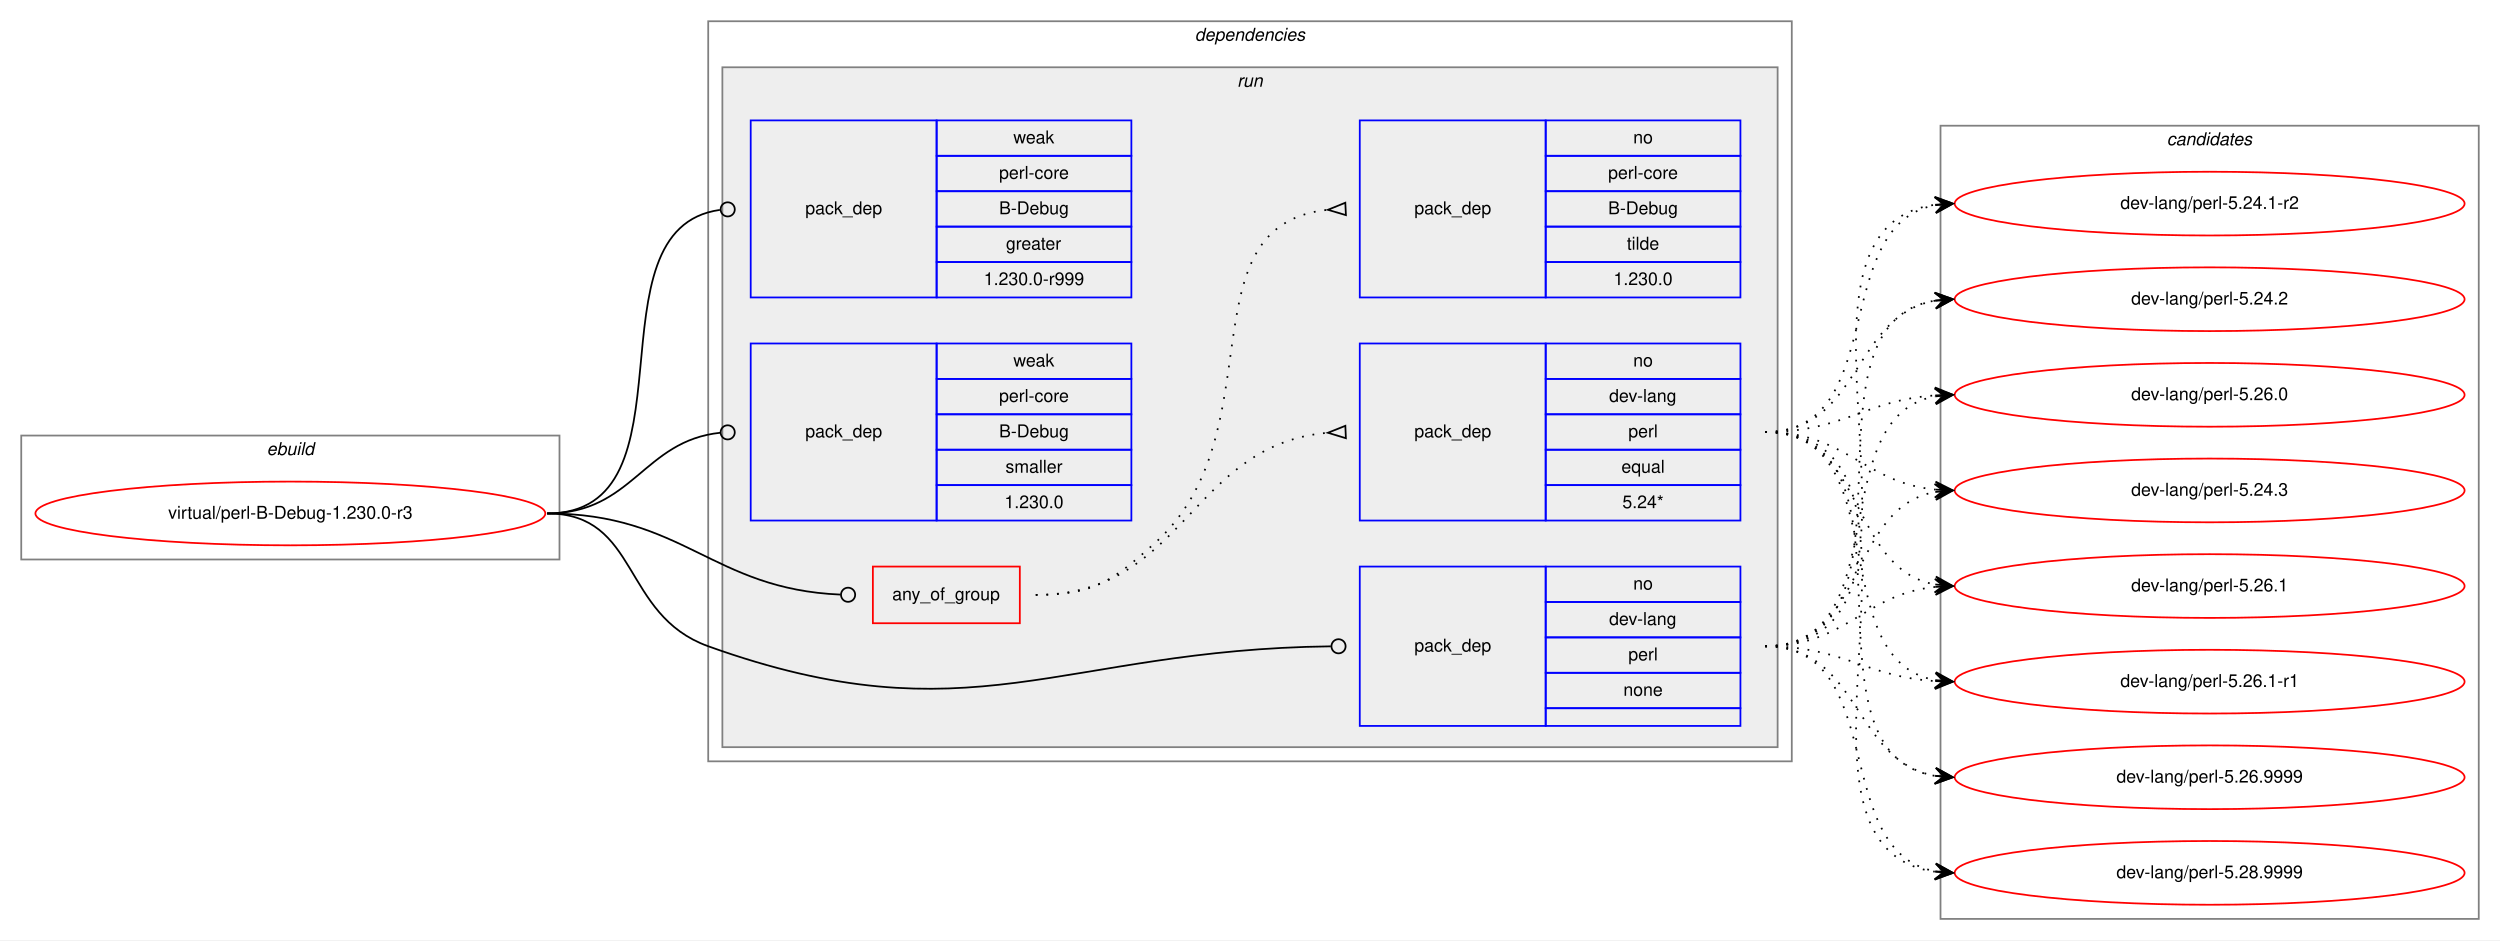
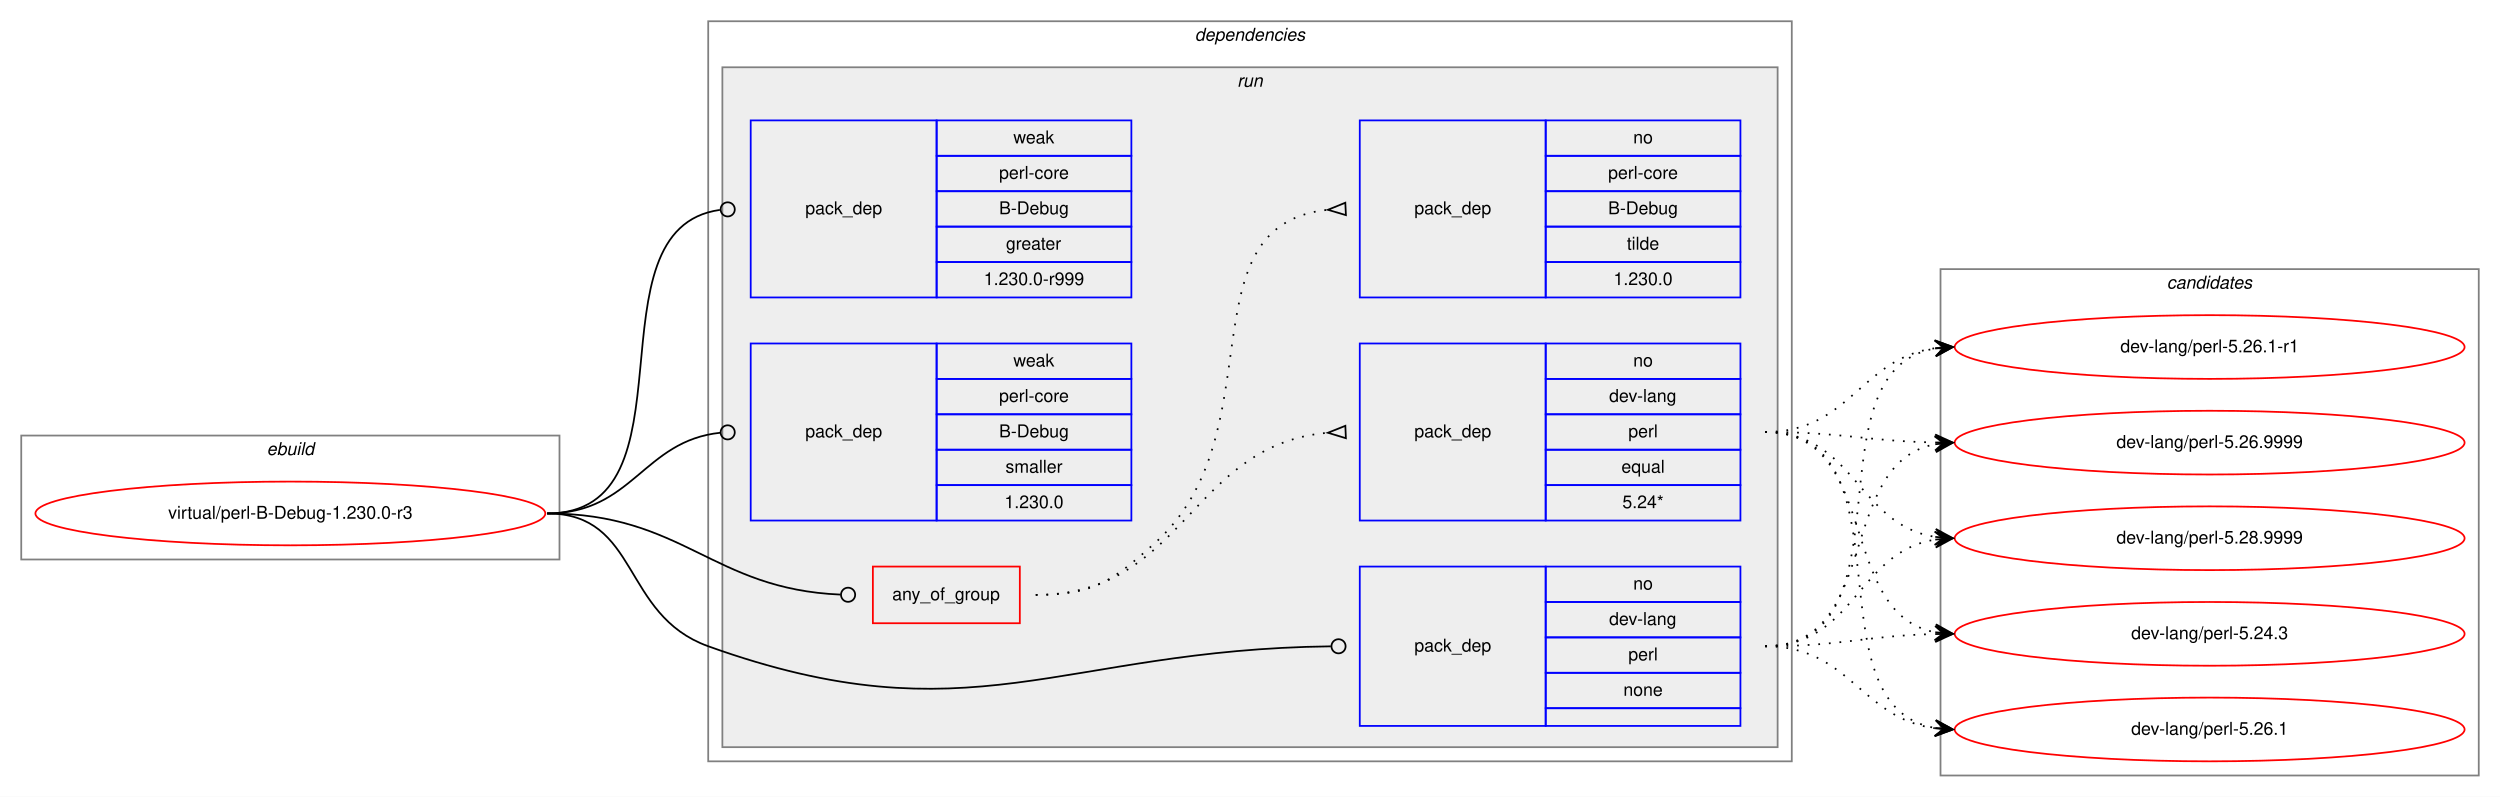
- <svg xmlns="http://www.w3.org/2000/svg" xmlns:xlink="http://www.w3.org/1999/xlink" width="1412pt" height="531pt" viewBox="0.00 0.00 1412.00 531.00">
-   <g id="graph0" class="graph" transform="scale(1 1) rotate(0) translate(4 527)">
-     <polygon fill="white" stroke="transparent" points="-4,4 -4,-527 1408,-527 1408,4 -4,4" />
+ <svg xmlns="http://www.w3.org/2000/svg" xmlns:xlink="http://www.w3.org/1999/xlink" width="1412pt" height="450pt" viewBox="0.00 0.00 1412.00 450.00">
+   <g id="graph0" class="graph" transform="scale(1 1) rotate(0) translate(4 446)">
+     <polygon fill="white" stroke="transparent" points="-4,4 -4,-446 1408,-446 1408,4 -4,4" />
    <g id="clust1" class="cluster">
-       <polygon fill="none" stroke="gray" points="8,-211 8,-281 312,-281 312,-211 8,-211" />
-       <text text-anchor="start" x="146.66" y="-270" font-family="Helvetica,sans-Serif" font-style="italic" font-size="10.00">ebuild</text>
+       <polygon fill="none" stroke="gray" points="8,-130 8,-200 312,-200 312,-130 8,-130" />
+       <text text-anchor="start" x="146.66" y="-189" font-family="Helvetica,sans-Serif" font-style="italic" font-size="10.00">ebuild</text>
    </g>
    <g id="clust2" class="cluster">
-       <polygon fill="none" stroke="gray" points="396,-97 396,-515 1008,-515 1008,-97 396,-97" />
-       <text text-anchor="start" x="670.86" y="-504" font-family="Helvetica,sans-Serif" font-style="italic" font-size="10.00">dependencies</text>
+       <polygon fill="none" stroke="gray" points="396,-16 396,-434 1008,-434 1008,-16 396,-16" />
+       <text text-anchor="start" x="670.86" y="-423" font-family="Helvetica,sans-Serif" font-style="italic" font-size="10.00">dependencies</text>
    </g>
    <g id="clust5" class="cluster">
-       <polygon fill="#eeeeee" stroke="gray" points="404,-105 404,-489 1000,-489 1000,-105 404,-105" />
-       <text text-anchor="start" x="694.77" y="-478" font-family="Helvetica,sans-Serif" font-style="italic" font-size="10.00">run</text>
+       <polygon fill="#eeeeee" stroke="gray" points="404,-24 404,-408 1000,-408 1000,-24 404,-24" />
+       <text text-anchor="start" x="694.77" y="-397" font-family="Helvetica,sans-Serif" font-style="italic" font-size="10.00">run</text>
    </g>
    <g id="clust12" class="cluster">
-       <polygon fill="none" stroke="gray" points="1092,-8 1092,-456 1396,-456 1396,-8 1092,-8" />
-       <text text-anchor="start" x="1219.82" y="-445" font-family="Helvetica,sans-Serif" font-style="italic" font-size="10.00">candidates</text>
+       <polygon fill="none" stroke="gray" points="1092,-8 1092,-294 1396,-294 1396,-8 1092,-8" />
+       <text text-anchor="start" x="1219.82" y="-283" font-family="Helvetica,sans-Serif" font-style="italic" font-size="10.00">candidates</text>
    </g>
    <g id="node1" class="node">
      <g id="a_node1">
        <a xlink:href="../virtual/perl-B-Debug-1.230.0-r3.svg" xlink:title="virtual/perl-B-Debug-1.230.0-r3">
-           <ellipse fill="none" stroke="red" cx="160" cy="-237" rx="144" ry="18" />
-           <text text-anchor="middle" x="160" y="-234" font-family="Helvetica,sans-Serif" font-size="10.00">virtual/perl-B-Debug-1.230.0-r3</text>
+           <ellipse fill="none" stroke="red" cx="160" cy="-156" rx="144" ry="18" />
+           <text text-anchor="middle" x="160" y="-153" font-family="Helvetica,sans-Serif" font-size="10.00">virtual/perl-B-Debug-1.230.0-r3</text>
        </a>
      </g>
    </g>
    <g id="node2" class="node">
-       <polygon fill="none" stroke="red" points="489,-175 489,-207 572,-207 572,-175 489,-175" />
-       <text text-anchor="start" x="499.92" y="-188" font-family="Helvetica,sans-Serif" font-size="10.00">any_of_group</text>
+       <polygon fill="none" stroke="red" points="489,-94 489,-126 572,-126 572,-94 489,-94" />
+       <text text-anchor="start" x="499.92" y="-107" font-family="Helvetica,sans-Serif" font-size="10.00">any_of_group</text>
    </g>
    <g id="edge3" class="edge">
-       <path fill="none" stroke="black" d="M305,-237C382.18,-237 397.94,-194.18 470.8,-191.17" />
-       <ellipse fill="none" stroke="black" cx="475" cy="-191.08" rx="4" ry="4" />
+       <path fill="none" stroke="black" d="M305,-156C382.18,-156 397.94,-113.18 470.8,-110.17" />
+       <ellipse fill="none" stroke="black" cx="475" cy="-110.08" rx="4" ry="4" />
    </g>
    <g id="node5" class="node">
-       <polygon fill="none" stroke="blue" points="764,-117 764,-207 869,-207 869,-117 764,-117" />
-       <text text-anchor="start" x="794.82" y="-159" font-family="Helvetica,sans-Serif" font-size="10.00">pack_dep</text>
-       <polygon fill="none" stroke="blue" points="869,-187 869,-207 979,-207 979,-187 869,-187" />
-       <text text-anchor="start" x="918.44" y="-194" font-family="Helvetica,sans-Serif" font-size="10.00">no</text>
-       <polygon fill="none" stroke="blue" points="869,-167 869,-187 979,-187 979,-167 869,-167" />
-       <text text-anchor="start" x="904.82" y="-174" font-family="Helvetica,sans-Serif" font-size="10.00">dev-lang</text>
-       <polygon fill="none" stroke="blue" points="869,-147 869,-167 979,-167 979,-147 869,-147" />
-       <text text-anchor="start" x="915.66" y="-154" font-family="Helvetica,sans-Serif" font-size="10.00">perl</text>
-       <polygon fill="none" stroke="blue" points="869,-127 869,-147 979,-147 979,-127 869,-127" />
-       <text text-anchor="start" x="912.88" y="-134" font-family="Helvetica,sans-Serif" font-size="10.00">none</text>
-       <polygon fill="none" stroke="blue" points="869,-117 869,-127 979,-127 979,-117 869,-117" />
+       <polygon fill="none" stroke="blue" points="764,-36 764,-126 869,-126 869,-36 764,-36" />
+       <text text-anchor="start" x="794.82" y="-78" font-family="Helvetica,sans-Serif" font-size="10.00">pack_dep</text>
+       <polygon fill="none" stroke="blue" points="869,-106 869,-126 979,-126 979,-106 869,-106" />
+       <text text-anchor="start" x="918.44" y="-113" font-family="Helvetica,sans-Serif" font-size="10.00">no</text>
+       <polygon fill="none" stroke="blue" points="869,-86 869,-106 979,-106 979,-86 869,-86" />
+       <text text-anchor="start" x="904.82" y="-93" font-family="Helvetica,sans-Serif" font-size="10.00">dev-lang</text>
+       <polygon fill="none" stroke="blue" points="869,-66 869,-86 979,-86 979,-66 869,-66" />
+       <text text-anchor="start" x="915.66" y="-73" font-family="Helvetica,sans-Serif" font-size="10.00">perl</text>
+       <polygon fill="none" stroke="blue" points="869,-46 869,-66 979,-66 979,-46 869,-46" />
+       <text text-anchor="start" x="912.88" y="-53" font-family="Helvetica,sans-Serif" font-size="10.00">none</text>
+       <polygon fill="none" stroke="blue" points="869,-36 869,-46 979,-46 979,-36 869,-36" />
    </g>
    <g id="edge4" class="edge">
-       <path fill="none" stroke="black" d="M305,-237C357.41,-237 346.67,-179.71 396,-162 543.94,-108.89 594.23,-160.13 747.66,-161.95" />
-       <ellipse fill="none" stroke="black" cx="752" cy="-161.98" rx="4" ry="4" />
+       <path fill="none" stroke="black" d="M305,-156C357.41,-156 346.67,-98.71 396,-81 543.94,-27.89 594.23,-79.13 747.66,-80.95" />
+       <ellipse fill="none" stroke="black" cx="752" cy="-80.98" rx="4" ry="4" />
    </g>
    <g id="node6" class="node">
-       <polygon fill="none" stroke="blue" points="420,-359 420,-459 525,-459 525,-359 420,-359" />
-       <text text-anchor="start" x="450.82" y="-406" font-family="Helvetica,sans-Serif" font-size="10.00">pack_dep</text>
-       <polygon fill="none" stroke="blue" points="525,-439 525,-459 635,-459 635,-439 525,-439" />
-       <text text-anchor="start" x="568.33" y="-446" font-family="Helvetica,sans-Serif" font-size="10.00">weak</text>
-       <polygon fill="none" stroke="blue" points="525,-419 525,-439 635,-439 635,-419 525,-419" />
-       <text text-anchor="start" x="560.27" y="-426" font-family="Helvetica,sans-Serif" font-size="10.00">perl-core</text>
-       <polygon fill="none" stroke="blue" points="525,-399 525,-419 635,-419 635,-399 525,-399" />
-       <text text-anchor="start" x="560.27" y="-406" font-family="Helvetica,sans-Serif" font-size="10.00">B-Debug</text>
-       <polygon fill="none" stroke="blue" points="525,-379 525,-399 635,-399 635,-379 525,-379" />
-       <text text-anchor="start" x="564.16" y="-386" font-family="Helvetica,sans-Serif" font-size="10.00">greater</text>
-       <polygon fill="none" stroke="blue" points="525,-359 525,-379 635,-379 635,-359 525,-359" />
-       <text text-anchor="start" x="551.65" y="-366" font-family="Helvetica,sans-Serif" font-size="10.00">1.230.0-r999</text>
+       <polygon fill="none" stroke="blue" points="420,-278 420,-378 525,-378 525,-278 420,-278" />
+       <text text-anchor="start" x="450.82" y="-325" font-family="Helvetica,sans-Serif" font-size="10.00">pack_dep</text>
+       <polygon fill="none" stroke="blue" points="525,-358 525,-378 635,-378 635,-358 525,-358" />
+       <text text-anchor="start" x="568.33" y="-365" font-family="Helvetica,sans-Serif" font-size="10.00">weak</text>
+       <polygon fill="none" stroke="blue" points="525,-338 525,-358 635,-358 635,-338 525,-338" />
+       <text text-anchor="start" x="560.27" y="-345" font-family="Helvetica,sans-Serif" font-size="10.00">perl-core</text>
+       <polygon fill="none" stroke="blue" points="525,-318 525,-338 635,-338 635,-318 525,-318" />
+       <text text-anchor="start" x="560.27" y="-325" font-family="Helvetica,sans-Serif" font-size="10.00">B-Debug</text>
+       <polygon fill="none" stroke="blue" points="525,-298 525,-318 635,-318 635,-298 525,-298" />
+       <text text-anchor="start" x="564.16" y="-305" font-family="Helvetica,sans-Serif" font-size="10.00">greater</text>
+       <polygon fill="none" stroke="blue" points="525,-278 525,-298 635,-298 635,-278 525,-278" />
+       <text text-anchor="start" x="551.65" y="-285" font-family="Helvetica,sans-Serif" font-size="10.00">1.230.0-r999</text>
    </g>
    <g id="edge5" class="edge">
-       <path fill="none" stroke="black" d="M305,-237C391.81,-237 325.91,-397.77 402.58,-408.44" />
-       <ellipse fill="none" stroke="black" cx="407.01" cy="-408.74" rx="4" ry="4" />
+       <path fill="none" stroke="black" d="M305,-156C391.81,-156 325.91,-316.77 402.58,-327.44" />
+       <ellipse fill="none" stroke="black" cx="407.01" cy="-327.74" rx="4" ry="4" />
    </g>
    <g id="node7" class="node">
-       <polygon fill="none" stroke="blue" points="420,-233 420,-333 525,-333 525,-233 420,-233" />
-       <text text-anchor="start" x="450.82" y="-280" font-family="Helvetica,sans-Serif" font-size="10.00">pack_dep</text>
-       <polygon fill="none" stroke="blue" points="525,-313 525,-333 635,-333 635,-313 525,-313" />
-       <text text-anchor="start" x="568.33" y="-320" font-family="Helvetica,sans-Serif" font-size="10.00">weak</text>
-       <polygon fill="none" stroke="blue" points="525,-293 525,-313 635,-313 635,-293 525,-293" />
-       <text text-anchor="start" x="560.27" y="-300" font-family="Helvetica,sans-Serif" font-size="10.00">perl-core</text>
-       <polygon fill="none" stroke="blue" points="525,-273 525,-293 635,-293 635,-273 525,-273" />
-       <text text-anchor="start" x="560.27" y="-280" font-family="Helvetica,sans-Serif" font-size="10.00">B-Debug</text>
-       <polygon fill="none" stroke="blue" points="525,-253 525,-273 635,-273 635,-253 525,-253" />
-       <text text-anchor="start" x="563.89" y="-260" font-family="Helvetica,sans-Serif" font-size="10.00">smaller</text>
-       <polygon fill="none" stroke="blue" points="525,-233 525,-253 635,-253 635,-233 525,-233" />
-       <text text-anchor="start" x="563.32" y="-240" font-family="Helvetica,sans-Serif" font-size="10.00">1.230.0</text>
+       <polygon fill="none" stroke="blue" points="420,-152 420,-252 525,-252 525,-152 420,-152" />
+       <text text-anchor="start" x="450.82" y="-199" font-family="Helvetica,sans-Serif" font-size="10.00">pack_dep</text>
+       <polygon fill="none" stroke="blue" points="525,-232 525,-252 635,-252 635,-232 525,-232" />
+       <text text-anchor="start" x="568.33" y="-239" font-family="Helvetica,sans-Serif" font-size="10.00">weak</text>
+       <polygon fill="none" stroke="blue" points="525,-212 525,-232 635,-232 635,-212 525,-212" />
+       <text text-anchor="start" x="560.27" y="-219" font-family="Helvetica,sans-Serif" font-size="10.00">perl-core</text>
+       <polygon fill="none" stroke="blue" points="525,-192 525,-212 635,-212 635,-192 525,-192" />
+       <text text-anchor="start" x="560.27" y="-199" font-family="Helvetica,sans-Serif" font-size="10.00">B-Debug</text>
+       <polygon fill="none" stroke="blue" points="525,-172 525,-192 635,-192 635,-172 525,-172" />
+       <text text-anchor="start" x="563.89" y="-179" font-family="Helvetica,sans-Serif" font-size="10.00">smaller</text>
+       <polygon fill="none" stroke="blue" points="525,-152 525,-172 635,-172 635,-152 525,-152" />
+       <text text-anchor="start" x="563.32" y="-159" font-family="Helvetica,sans-Serif" font-size="10.00">1.230.0</text>
    </g>
    <g id="edge6" class="edge">
-       <path fill="none" stroke="black" d="M305,-237C353.55,-237 359.14,-278.11 402.99,-282.6" />
-       <ellipse fill="none" stroke="black" cx="407" cy="-282.8" rx="4" ry="4" />
+       <path fill="none" stroke="black" d="M305,-156C353.55,-156 359.14,-197.11 402.99,-201.6" />
+       <ellipse fill="none" stroke="black" cx="407" cy="-201.8" rx="4" ry="4" />
    </g>
    <g id="node3" class="node">
-       <polygon fill="none" stroke="blue" points="764,-233 764,-333 869,-333 869,-233 764,-233" />
-       <text text-anchor="start" x="794.82" y="-280" font-family="Helvetica,sans-Serif" font-size="10.00">pack_dep</text>
-       <polygon fill="none" stroke="blue" points="869,-313 869,-333 979,-333 979,-313 869,-313" />
-       <text text-anchor="start" x="918.44" y="-320" font-family="Helvetica,sans-Serif" font-size="10.00">no</text>
-       <polygon fill="none" stroke="blue" points="869,-293 869,-313 979,-313 979,-293 869,-293" />
-       <text text-anchor="start" x="904.82" y="-300" font-family="Helvetica,sans-Serif" font-size="10.00">dev-lang</text>
-       <polygon fill="none" stroke="blue" points="869,-273 869,-293 979,-293 979,-273 869,-273" />
-       <text text-anchor="start" x="915.66" y="-280" font-family="Helvetica,sans-Serif" font-size="10.00">perl</text>
-       <polygon fill="none" stroke="blue" points="869,-253 869,-273 979,-273 979,-253 869,-253" />
-       <text text-anchor="start" x="911.77" y="-260" font-family="Helvetica,sans-Serif" font-size="10.00">equal</text>
-       <polygon fill="none" stroke="blue" points="869,-233 869,-253 979,-253 979,-233 869,-233" />
-       <text text-anchor="start" x="912.32" y="-240" font-family="Helvetica,sans-Serif" font-size="10.00">5.24*</text>
+       <polygon fill="none" stroke="blue" points="764,-152 764,-252 869,-252 869,-152 764,-152" />
+       <text text-anchor="start" x="794.82" y="-199" font-family="Helvetica,sans-Serif" font-size="10.00">pack_dep</text>
+       <polygon fill="none" stroke="blue" points="869,-232 869,-252 979,-252 979,-232 869,-232" />
+       <text text-anchor="start" x="918.44" y="-239" font-family="Helvetica,sans-Serif" font-size="10.00">no</text>
+       <polygon fill="none" stroke="blue" points="869,-212 869,-232 979,-232 979,-212 869,-212" />
+       <text text-anchor="start" x="904.82" y="-219" font-family="Helvetica,sans-Serif" font-size="10.00">dev-lang</text>
+       <polygon fill="none" stroke="blue" points="869,-192 869,-212 979,-212 979,-192 869,-192" />
+       <text text-anchor="start" x="915.66" y="-199" font-family="Helvetica,sans-Serif" font-size="10.00">perl</text>
+       <polygon fill="none" stroke="blue" points="869,-172 869,-192 979,-192 979,-172 869,-172" />
+       <text text-anchor="start" x="911.77" y="-179" font-family="Helvetica,sans-Serif" font-size="10.00">equal</text>
+       <polygon fill="none" stroke="blue" points="869,-152 869,-172 979,-172 979,-152 869,-152" />
+       <text text-anchor="start" x="912.32" y="-159" font-family="Helvetica,sans-Serif" font-size="10.00">5.24*</text>
    </g>
    <g id="edge1" class="edge">
-       <path fill="none" stroke="black" stroke-dasharray="1,5" d="M581,-191C665.27,-191 668.04,-275.61 745.62,-282.55" />
-       <polygon fill="none" stroke="black" points="755.85,-286.5 746.01,-282.57 756.15,-279.5 755.85,-286.5" />
+       <path fill="none" stroke="black" stroke-dasharray="1,5" d="M581,-110C665.27,-110 668.04,-194.61 745.62,-201.55" />
+       <polygon fill="none" stroke="black" points="755.85,-205.5 746.01,-201.57 756.15,-198.5 755.85,-205.5" />
    </g>
    <g id="node4" class="node">
-       <polygon fill="none" stroke="blue" points="764,-359 764,-459 869,-459 869,-359 764,-359" />
-       <text text-anchor="start" x="794.82" y="-406" font-family="Helvetica,sans-Serif" font-size="10.00">pack_dep</text>
-       <polygon fill="none" stroke="blue" points="869,-439 869,-459 979,-459 979,-439 869,-439" />
-       <text text-anchor="start" x="918.44" y="-446" font-family="Helvetica,sans-Serif" font-size="10.00">no</text>
-       <polygon fill="none" stroke="blue" points="869,-419 869,-439 979,-439 979,-419 869,-419" />
-       <text text-anchor="start" x="904.27" y="-426" font-family="Helvetica,sans-Serif" font-size="10.00">perl-core</text>
-       <polygon fill="none" stroke="blue" points="869,-399 869,-419 979,-419 979,-399 869,-399" />
-       <text text-anchor="start" x="904.27" y="-406" font-family="Helvetica,sans-Serif" font-size="10.00">B-Debug</text>
-       <polygon fill="none" stroke="blue" points="869,-379 869,-399 979,-399 979,-379 869,-379" />
-       <text text-anchor="start" x="914.83" y="-386" font-family="Helvetica,sans-Serif" font-size="10.00">tilde</text>
-       <polygon fill="none" stroke="blue" points="869,-359 869,-379 979,-379 979,-359 869,-359" />
-       <text text-anchor="start" x="907.32" y="-366" font-family="Helvetica,sans-Serif" font-size="10.00">1.230.0</text>
+       <polygon fill="none" stroke="blue" points="764,-278 764,-378 869,-378 869,-278 764,-278" />
+       <text text-anchor="start" x="794.82" y="-325" font-family="Helvetica,sans-Serif" font-size="10.00">pack_dep</text>
+       <polygon fill="none" stroke="blue" points="869,-358 869,-378 979,-378 979,-358 869,-358" />
+       <text text-anchor="start" x="918.44" y="-365" font-family="Helvetica,sans-Serif" font-size="10.00">no</text>
+       <polygon fill="none" stroke="blue" points="869,-338 869,-358 979,-358 979,-338 869,-338" />
+       <text text-anchor="start" x="904.27" y="-345" font-family="Helvetica,sans-Serif" font-size="10.00">perl-core</text>
+       <polygon fill="none" stroke="blue" points="869,-318 869,-338 979,-338 979,-318 869,-318" />
+       <text text-anchor="start" x="904.27" y="-325" font-family="Helvetica,sans-Serif" font-size="10.00">B-Debug</text>
+       <polygon fill="none" stroke="blue" points="869,-298 869,-318 979,-318 979,-298 869,-298" />
+       <text text-anchor="start" x="914.83" y="-305" font-family="Helvetica,sans-Serif" font-size="10.00">tilde</text>
+       <polygon fill="none" stroke="blue" points="869,-278 869,-298 979,-298 979,-278 869,-278" />
+       <text text-anchor="start" x="907.32" y="-285" font-family="Helvetica,sans-Serif" font-size="10.00">1.230.0</text>
    </g>
    <g id="edge2" class="edge">
-       <path fill="none" stroke="black" stroke-dasharray="1,5" d="M581,-191C613.45,-191 623.82,-198.36 648,-220 717.41,-282.13 663.59,-399.84 745.87,-408.5" />
-       <polygon fill="none" stroke="black" points="755.83,-412.5 746.01,-408.5 756.17,-405.5 755.83,-412.5" />
+       <path fill="none" stroke="black" stroke-dasharray="1,5" d="M581,-110C613.45,-110 623.82,-117.36 648,-139 717.41,-201.13 663.59,-318.84 745.87,-327.5" />
+       <polygon fill="none" stroke="black" points="755.83,-331.5 746.01,-327.5 756.17,-324.5 755.83,-331.5" />
    </g>
    <g id="node8" class="node">
      <g id="a_node8">
-         <a xlink:href="../dev-lang/perl-5.24.1-r2.svg" xlink:title="dev-lang/perl-5.24.1-r2">
-           <ellipse fill="none" stroke="red" cx="1244" cy="-412" rx="144" ry="18" />
-           <text text-anchor="middle" x="1244" y="-409" font-family="Helvetica,sans-Serif" font-size="10.00">dev-lang/perl-5.24.1-r2</text>
+         <a xlink:href="../dev-lang/perl-5.24.3.svg" xlink:title="dev-lang/perl-5.24.3">
+           <ellipse fill="none" stroke="red" cx="1244" cy="-88" rx="144" ry="18" />
+           <text text-anchor="middle" x="1244" y="-85" font-family="Helvetica,sans-Serif" font-size="10.00">dev-lang/perl-5.24.3</text>
        </a>
      </g>
    </g>
    <g id="edge7" class="edge">
-       <path fill="none" stroke="black" stroke-dasharray="1,5" d="M993,-283C1063.58,-283 1028.66,-399.71 1088.94,-411.11" />
-       <polygon fill="black" stroke="black" points="1099,-412 1088.64,-415.6 1094.02,-411.56 1089.04,-411.12 1089.04,-411.12 1089.04,-411.12 1094.02,-411.56 1089.44,-406.63 1099,-412 1099,-412" />
+       <path fill="none" stroke="black" stroke-dasharray="1,5" d="M993,-202C1058.54,-202 1032.95,-99.71 1088.87,-88.92" />
+       <polygon fill="black" stroke="black" points="1099,-88 1089.45,-93.38 1094.02,-88.45 1089.04,-88.9 1089.04,-88.9 1089.04,-88.9 1094.02,-88.45 1088.63,-84.42 1099,-88 1099,-88" />
    </g>
    <g id="node9" class="node">
      <g id="a_node9">
-         <a xlink:href="../dev-lang/perl-5.24.2.svg" xlink:title="dev-lang/perl-5.24.2">
-           <ellipse fill="none" stroke="red" cx="1244" cy="-358" rx="144" ry="18" />
-           <text text-anchor="middle" x="1244" y="-355" font-family="Helvetica,sans-Serif" font-size="10.00">dev-lang/perl-5.24.2</text>
+         <a xlink:href="../dev-lang/perl-5.26.1.svg" xlink:title="dev-lang/perl-5.26.1">
+           <ellipse fill="none" stroke="red" cx="1244" cy="-34" rx="144" ry="18" />
+           <text text-anchor="middle" x="1244" y="-31" font-family="Helvetica,sans-Serif" font-size="10.00">dev-lang/perl-5.26.1</text>
        </a>
      </g>
    </g>
    <g id="edge8" class="edge">
-       <path fill="none" stroke="black" stroke-dasharray="1,5" d="M993,-283C1047.1,-283 1042.2,-348.92 1088.93,-357.16" />
-       <polygon fill="black" stroke="black" points="1099,-358 1088.66,-361.65 1094.02,-357.58 1089.03,-357.17 1089.03,-357.17 1089.03,-357.17 1094.02,-357.58 1089.41,-352.68 1099,-358 1099,-358" />
+       <path fill="none" stroke="black" stroke-dasharray="1,5" d="M993,-202C1077.67,-202 1016.24,-47.5 1088.92,-34.82" />
+       <polygon fill="black" stroke="black" points="1099,-34 1089.4,-39.3 1094.02,-34.41 1089.03,-34.82 1089.03,-34.82 1089.03,-34.82 1094.02,-34.41 1088.67,-30.33 1099,-34 1099,-34" />
    </g>
    <g id="node10" class="node">
      <g id="a_node10">
-         <a xlink:href="../dev-lang/perl-5.26.0.svg" xlink:title="dev-lang/perl-5.26.0">
-           <ellipse fill="none" stroke="red" cx="1244" cy="-304" rx="144" ry="18" />
-           <text text-anchor="middle" x="1244" y="-301" font-family="Helvetica,sans-Serif" font-size="10.00">dev-lang/perl-5.26.0</text>
+         <a xlink:href="../dev-lang/perl-5.26.1-r1.svg" xlink:title="dev-lang/perl-5.26.1-r1">
+           <ellipse fill="none" stroke="red" cx="1244" cy="-250" rx="144" ry="18" />
+           <text text-anchor="middle" x="1244" y="-247" font-family="Helvetica,sans-Serif" font-size="10.00">dev-lang/perl-5.26.1-r1</text>
        </a>
      </g>
    </g>
    <g id="edge9" class="edge">
-       <path fill="none" stroke="black" stroke-dasharray="1,5" d="M993,-283C1037.46,-283 1049.29,-301 1088.9,-303.67" />
-       <polygon fill="black" stroke="black" points="1099,-304 1088.86,-308.17 1094,-303.84 1089.01,-303.67 1089.01,-303.67 1089.01,-303.67 1094,-303.84 1089.15,-299.18 1099,-304 1099,-304" />
+       <path fill="none" stroke="black" stroke-dasharray="1,5" d="M993,-202C1041.08,-202 1046.68,-243.49 1088.79,-249.32" />
+       <polygon fill="black" stroke="black" points="1099,-250 1088.72,-253.83 1094.01,-249.67 1089.02,-249.34 1089.02,-249.34 1089.02,-249.34 1094.01,-249.67 1089.32,-244.85 1099,-250 1099,-250" />
    </g>
    <g id="node11" class="node">
      <g id="a_node11">
-         <a xlink:href="../dev-lang/perl-5.24.3.svg" xlink:title="dev-lang/perl-5.24.3">
-           <ellipse fill="none" stroke="red" cx="1244" cy="-250" rx="144" ry="18" />
-           <text text-anchor="middle" x="1244" y="-247" font-family="Helvetica,sans-Serif" font-size="10.00">dev-lang/perl-5.24.3</text>
+         <a xlink:href="../dev-lang/perl-5.26.9999.svg" xlink:title="dev-lang/perl-5.26.9999">
+           <ellipse fill="none" stroke="red" cx="1244" cy="-196" rx="144" ry="18" />
+           <text text-anchor="middle" x="1244" y="-193" font-family="Helvetica,sans-Serif" font-size="10.00">dev-lang/perl-5.26.9999</text>
        </a>
      </g>
    </g>
    <g id="edge10" class="edge">
-       <path fill="none" stroke="black" stroke-dasharray="1,5" d="M993,-283C1038.78,-283 1048.38,-254.6 1088.93,-250.49" />
-       <polygon fill="black" stroke="black" points="1099,-250 1089.23,-254.98 1094.01,-250.24 1089.01,-250.49 1089.01,-250.49 1089.01,-250.49 1094.01,-250.24 1088.79,-245.99 1099,-250 1099,-250" />
+       <path fill="none" stroke="black" stroke-dasharray="1,5" d="M993,-202C1036.5,-202 1049.78,-196.9 1088.56,-196.1" />
+       <polygon fill="black" stroke="black" points="1099,-196 1089.05,-200.6 1094,-196.05 1089,-196.1 1089,-196.1 1089,-196.1 1094,-196.05 1088.96,-191.6 1099,-196 1099,-196" />
    </g>
    <g id="node12" class="node">
      <g id="a_node12">
-         <a xlink:href="../dev-lang/perl-5.26.1.svg" xlink:title="dev-lang/perl-5.26.1">
-           <ellipse fill="none" stroke="red" cx="1244" cy="-196" rx="144" ry="18" />
-           <text text-anchor="middle" x="1244" y="-193" font-family="Helvetica,sans-Serif" font-size="10.00">dev-lang/perl-5.26.1</text>
+         <a xlink:href="../dev-lang/perl-5.28.9999.svg" xlink:title="dev-lang/perl-5.28.9999">
+           <ellipse fill="none" stroke="red" cx="1244" cy="-142" rx="144" ry="18" />
+           <text text-anchor="middle" x="1244" y="-139" font-family="Helvetica,sans-Serif" font-size="10.00">dev-lang/perl-5.28.9999</text>
        </a>
      </g>
    </g>
    <g id="edge11" class="edge">
-       <path fill="none" stroke="black" stroke-dasharray="1,5" d="M993,-283C1050.26,-283 1039.7,-206.22 1088.74,-196.92" />
-       <polygon fill="black" stroke="black" points="1099,-196 1089.44,-201.37 1094.02,-196.45 1089.04,-196.89 1089.04,-196.89 1089.04,-196.89 1094.02,-196.45 1088.64,-192.41 1099,-196 1099,-196" />
-     </g>
-     <g id="node13" class="node">
-       <g id="a_node13">
-         <a xlink:href="../dev-lang/perl-5.26.1-r1.svg" xlink:title="dev-lang/perl-5.26.1-r1">
-           <ellipse fill="none" stroke="red" cx="1244" cy="-142" rx="144" ry="18" />
-           <text text-anchor="middle" x="1244" y="-139" font-family="Helvetica,sans-Serif" font-size="10.00">dev-lang/perl-5.26.1-r1</text>
-         </a>
-       </g>
+       <path fill="none" stroke="black" stroke-dasharray="1,5" d="M993,-202C1043.54,-202 1044.92,-149.7 1088.93,-142.76" />
+       <polygon fill="black" stroke="black" points="1099,-142 1089.37,-147.24 1094.01,-142.38 1089.03,-142.75 1089.03,-142.75 1089.03,-142.75 1094.01,-142.38 1088.69,-138.26 1099,-142 1099,-142" />
    </g>
    <g id="edge12" class="edge">
-       <path fill="none" stroke="black" stroke-dasharray="1,5" d="M993,-283C1067.73,-283 1025.08,-154.91 1088.8,-142.9" />
-       <polygon fill="black" stroke="black" points="1099,-142 1089.43,-147.36 1094.02,-142.44 1089.04,-142.88 1089.04,-142.88 1089.04,-142.88 1094.02,-142.44 1088.64,-138.4 1099,-142 1099,-142" />
-     </g>
-     <g id="node14" class="node">
-       <g id="a_node14">
-         <a xlink:href="../dev-lang/perl-5.26.9999.svg" xlink:title="dev-lang/perl-5.26.9999">
-           <ellipse fill="none" stroke="red" cx="1244" cy="-88" rx="144" ry="18" />
-           <text text-anchor="middle" x="1244" y="-85" font-family="Helvetica,sans-Serif" font-size="10.00">dev-lang/perl-5.26.9999</text>
-         </a>
-       </g>
+       <path fill="none" stroke="black" stroke-dasharray="1,5" d="M993,-81C1036.53,-81 1049.76,-86.95 1088.55,-87.88" />
+       <polygon fill="black" stroke="black" points="1099,-88 1088.95,-92.38 1094,-87.94 1089,-87.88 1089,-87.88 1089,-87.88 1094,-87.94 1089.05,-83.38 1099,-88 1099,-88" />
    </g>
    <g id="edge13" class="edge">
-       <path fill="none" stroke="black" stroke-dasharray="1,5" d="M993,-283C1087.98,-283 1006.87,-102.2 1088.78,-88.79" />
-       <polygon fill="black" stroke="black" points="1099,-88 1089.37,-93.25 1094.01,-88.38 1089.03,-88.77 1089.03,-88.77 1089.03,-88.77 1094.01,-88.38 1088.68,-84.28 1099,-88 1099,-88" />
-     </g>
-     <g id="node15" class="node">
-       <g id="a_node15">
-         <a xlink:href="../dev-lang/perl-5.28.9999.svg" xlink:title="dev-lang/perl-5.28.9999">
-           <ellipse fill="none" stroke="red" cx="1244" cy="-34" rx="144" ry="18" />
-           <text text-anchor="middle" x="1244" y="-31" font-family="Helvetica,sans-Serif" font-size="10.00">dev-lang/perl-5.28.9999</text>
-         </a>
-       </g>
+       <path fill="none" stroke="black" stroke-dasharray="1,5" d="M993,-81C1040.91,-81 1046.81,-40.38 1088.82,-34.66" />
+       <polygon fill="black" stroke="black" points="1099,-34 1089.31,-39.14 1094.01,-34.33 1089.02,-34.65 1089.02,-34.65 1089.02,-34.65 1094.01,-34.33 1088.73,-30.16 1099,-34 1099,-34" />
    </g>
    <g id="edge14" class="edge">
-       <path fill="none" stroke="black" stroke-dasharray="1,5" d="M993,-283C1109.64,-283 986.64,-48.85 1088.76,-34.67" />
-       <polygon fill="black" stroke="black" points="1099,-34 1089.32,-39.14 1094.01,-34.33 1089.02,-34.65 1089.02,-34.65 1089.02,-34.65 1094.01,-34.33 1088.73,-30.16 1099,-34 1099,-34" />
+       <path fill="none" stroke="black" stroke-dasharray="1,5" d="M993,-81C1078.03,-81 1015.92,-236.42 1088.88,-249.17" />
+       <polygon fill="black" stroke="black" points="1099,-250 1088.67,-253.67 1094.02,-249.59 1089.03,-249.18 1089.03,-249.18 1089.03,-249.18 1094.02,-249.59 1089.4,-244.7 1099,-250 1099,-250" />
    </g>
    <g id="edge15" class="edge">
-       <path fill="none" stroke="black" stroke-dasharray="1,5" d="M993,-162C1110.03,-162 986.28,-397.09 1088.73,-411.33" />
-       <polygon fill="black" stroke="black" points="1099,-412 1088.73,-415.84 1094.01,-411.67 1089.02,-411.35 1089.02,-411.35 1089.02,-411.35 1094.01,-411.67 1089.32,-406.86 1099,-412 1099,-412" />
+       <path fill="none" stroke="black" stroke-dasharray="1,5" d="M993,-81C1058.85,-81 1032.69,-184.19 1088.83,-195.07" />
+       <polygon fill="black" stroke="black" points="1099,-196 1088.63,-199.58 1094.02,-195.55 1089.04,-195.09 1089.04,-195.09 1089.04,-195.09 1094.02,-195.55 1089.45,-190.61 1099,-196 1099,-196" />
    </g>
    <g id="edge16" class="edge">
-       <path fill="none" stroke="black" stroke-dasharray="1,5" d="M993,-162C1088.46,-162 1006.37,-344.09 1089,-357.25" />
-       <polygon fill="black" stroke="black" points="1099,-358 1088.69,-361.74 1094.01,-357.63 1089.03,-357.25 1089.03,-357.25 1089.03,-357.25 1094.01,-357.63 1089.36,-352.77 1099,-358 1099,-358" />
-     </g>
-     <g id="edge17" class="edge">
-       <path fill="none" stroke="black" stroke-dasharray="1,5" d="M993,-162C1068.06,-162 1024.79,-291 1088.76,-303.09" />
-       <polygon fill="black" stroke="black" points="1099,-304 1088.64,-307.6 1094.02,-303.56 1089.04,-303.12 1089.04,-303.12 1089.04,-303.12 1094.02,-303.56 1089.44,-298.64 1099,-304 1099,-304" />
-     </g>
-     <g id="edge18" class="edge">
-       <path fill="none" stroke="black" stroke-dasharray="1,5" d="M993,-162C1050.64,-162 1039.43,-239.99 1089.01,-249.13" />
-       <polygon fill="black" stroke="black" points="1099,-250 1088.65,-253.61 1094.02,-249.57 1089.04,-249.13 1089.04,-249.13 1089.04,-249.13 1094.02,-249.57 1089.43,-244.65 1099,-250 1099,-250" />
-     </g>
-     <g id="edge19" class="edge">
-       <path fill="none" stroke="black" stroke-dasharray="1,5" d="M993,-162C1038.9,-162 1048.28,-191.26 1088.91,-195.49" />
-       <polygon fill="black" stroke="black" points="1099,-196 1088.79,-199.99 1094.01,-195.75 1089.01,-195.5 1089.01,-195.5 1089.01,-195.5 1094.01,-195.75 1089.24,-191 1099,-196 1099,-196" />
-     </g>
-     <g id="edge20" class="edge">
-       <path fill="none" stroke="black" stroke-dasharray="1,5" d="M993,-162C1037.38,-162 1049.35,-144.86 1088.92,-142.31" />
-       <polygon fill="black" stroke="black" points="1099,-142 1089.15,-146.81 1094,-142.16 1089,-142.31 1089,-142.31 1089,-142.31 1094,-142.16 1088.86,-137.81 1099,-142 1099,-142" />
-     </g>
-     <g id="edge21" class="edge">
-       <path fill="none" stroke="black" stroke-dasharray="1,5" d="M993,-162C1046.86,-162 1042.4,-96.96 1088.97,-88.83" />
-       <polygon fill="black" stroke="black" points="1099,-88 1089.41,-93.31 1094.02,-88.41 1089.03,-88.83 1089.03,-88.83 1089.03,-88.83 1094.02,-88.41 1088.66,-84.34 1099,-88 1099,-88" />
-     </g>
-     <g id="edge22" class="edge">
-       <path fill="none" stroke="black" stroke-dasharray="1,5" d="M993,-162C1063.26,-162 1028.94,-46.19 1088.98,-34.89" />
-       <polygon fill="black" stroke="black" points="1099,-34 1089.44,-39.36 1094.02,-34.44 1089.04,-34.88 1089.04,-34.88 1089.04,-34.88 1094.02,-34.44 1088.64,-30.4 1099,-34 1099,-34" />
+       <path fill="none" stroke="black" stroke-dasharray="1,5" d="M993,-81C1043.75,-81 1044.75,-134.17 1088.89,-141.23" />
+       <polygon fill="black" stroke="black" points="1099,-142 1088.69,-145.73 1094.01,-141.62 1089.03,-141.24 1089.03,-141.24 1089.03,-141.24 1094.01,-141.62 1089.37,-136.75 1099,-142 1099,-142" />
    </g>
  </g>
</svg>
